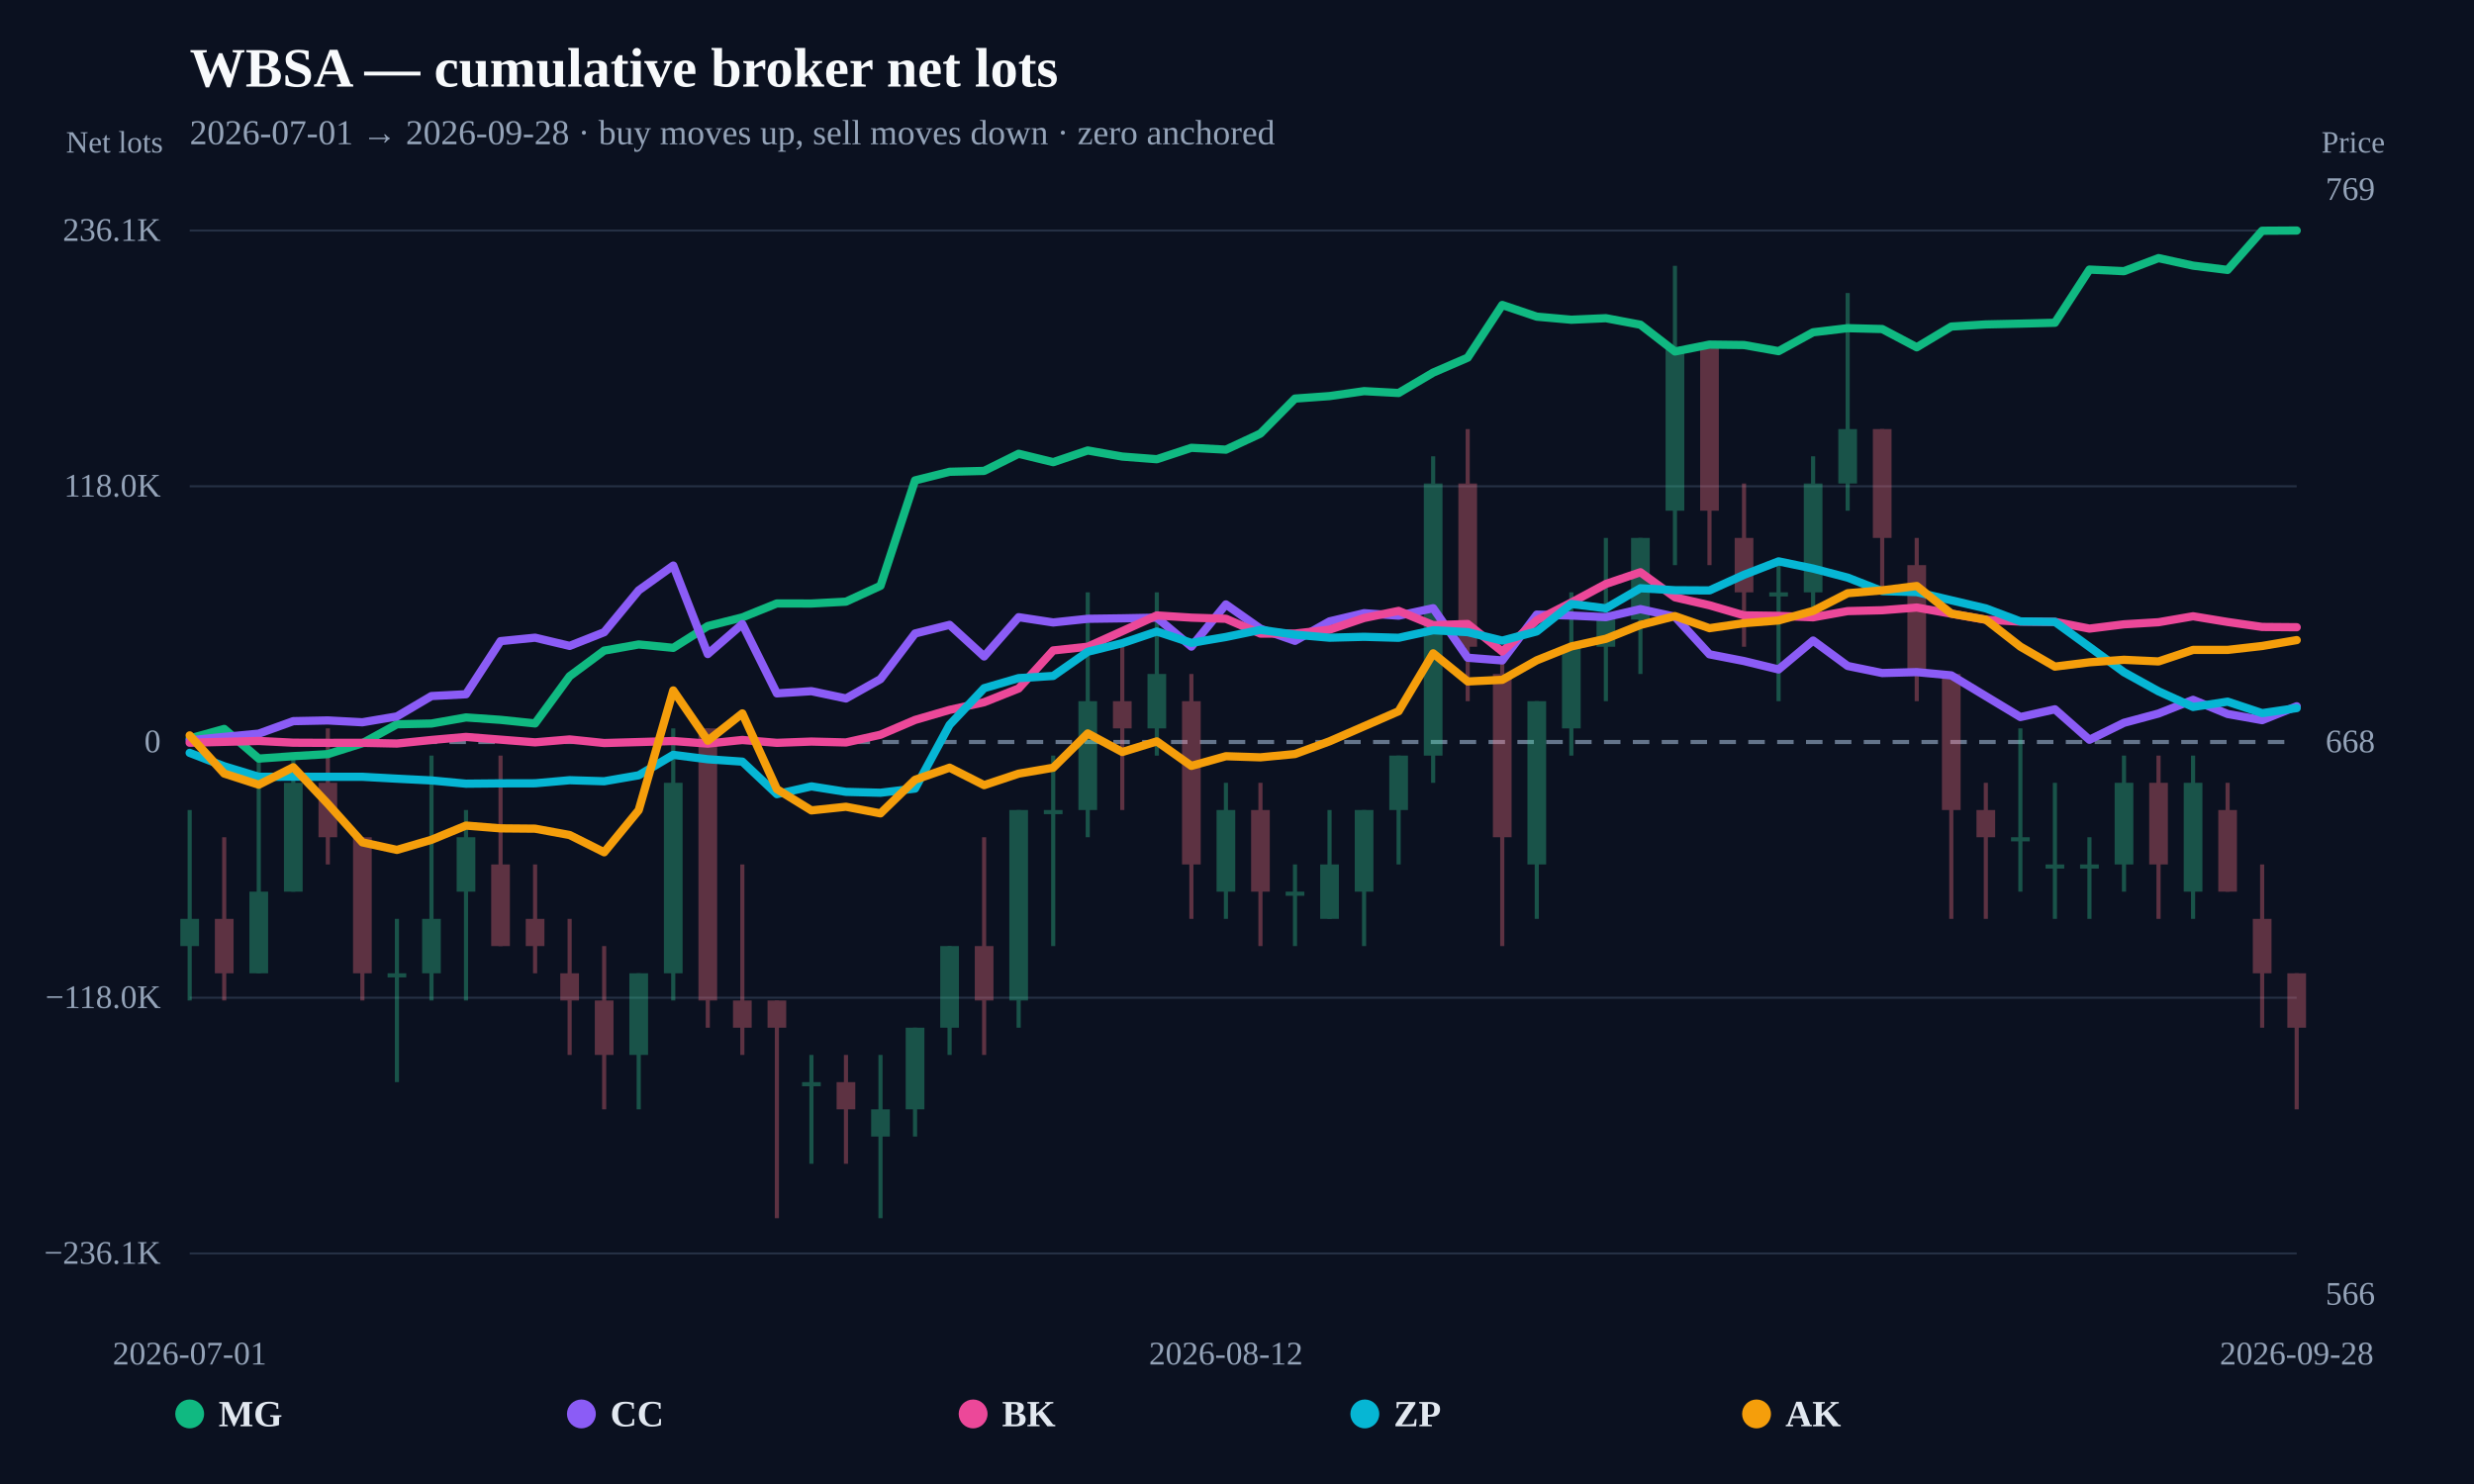
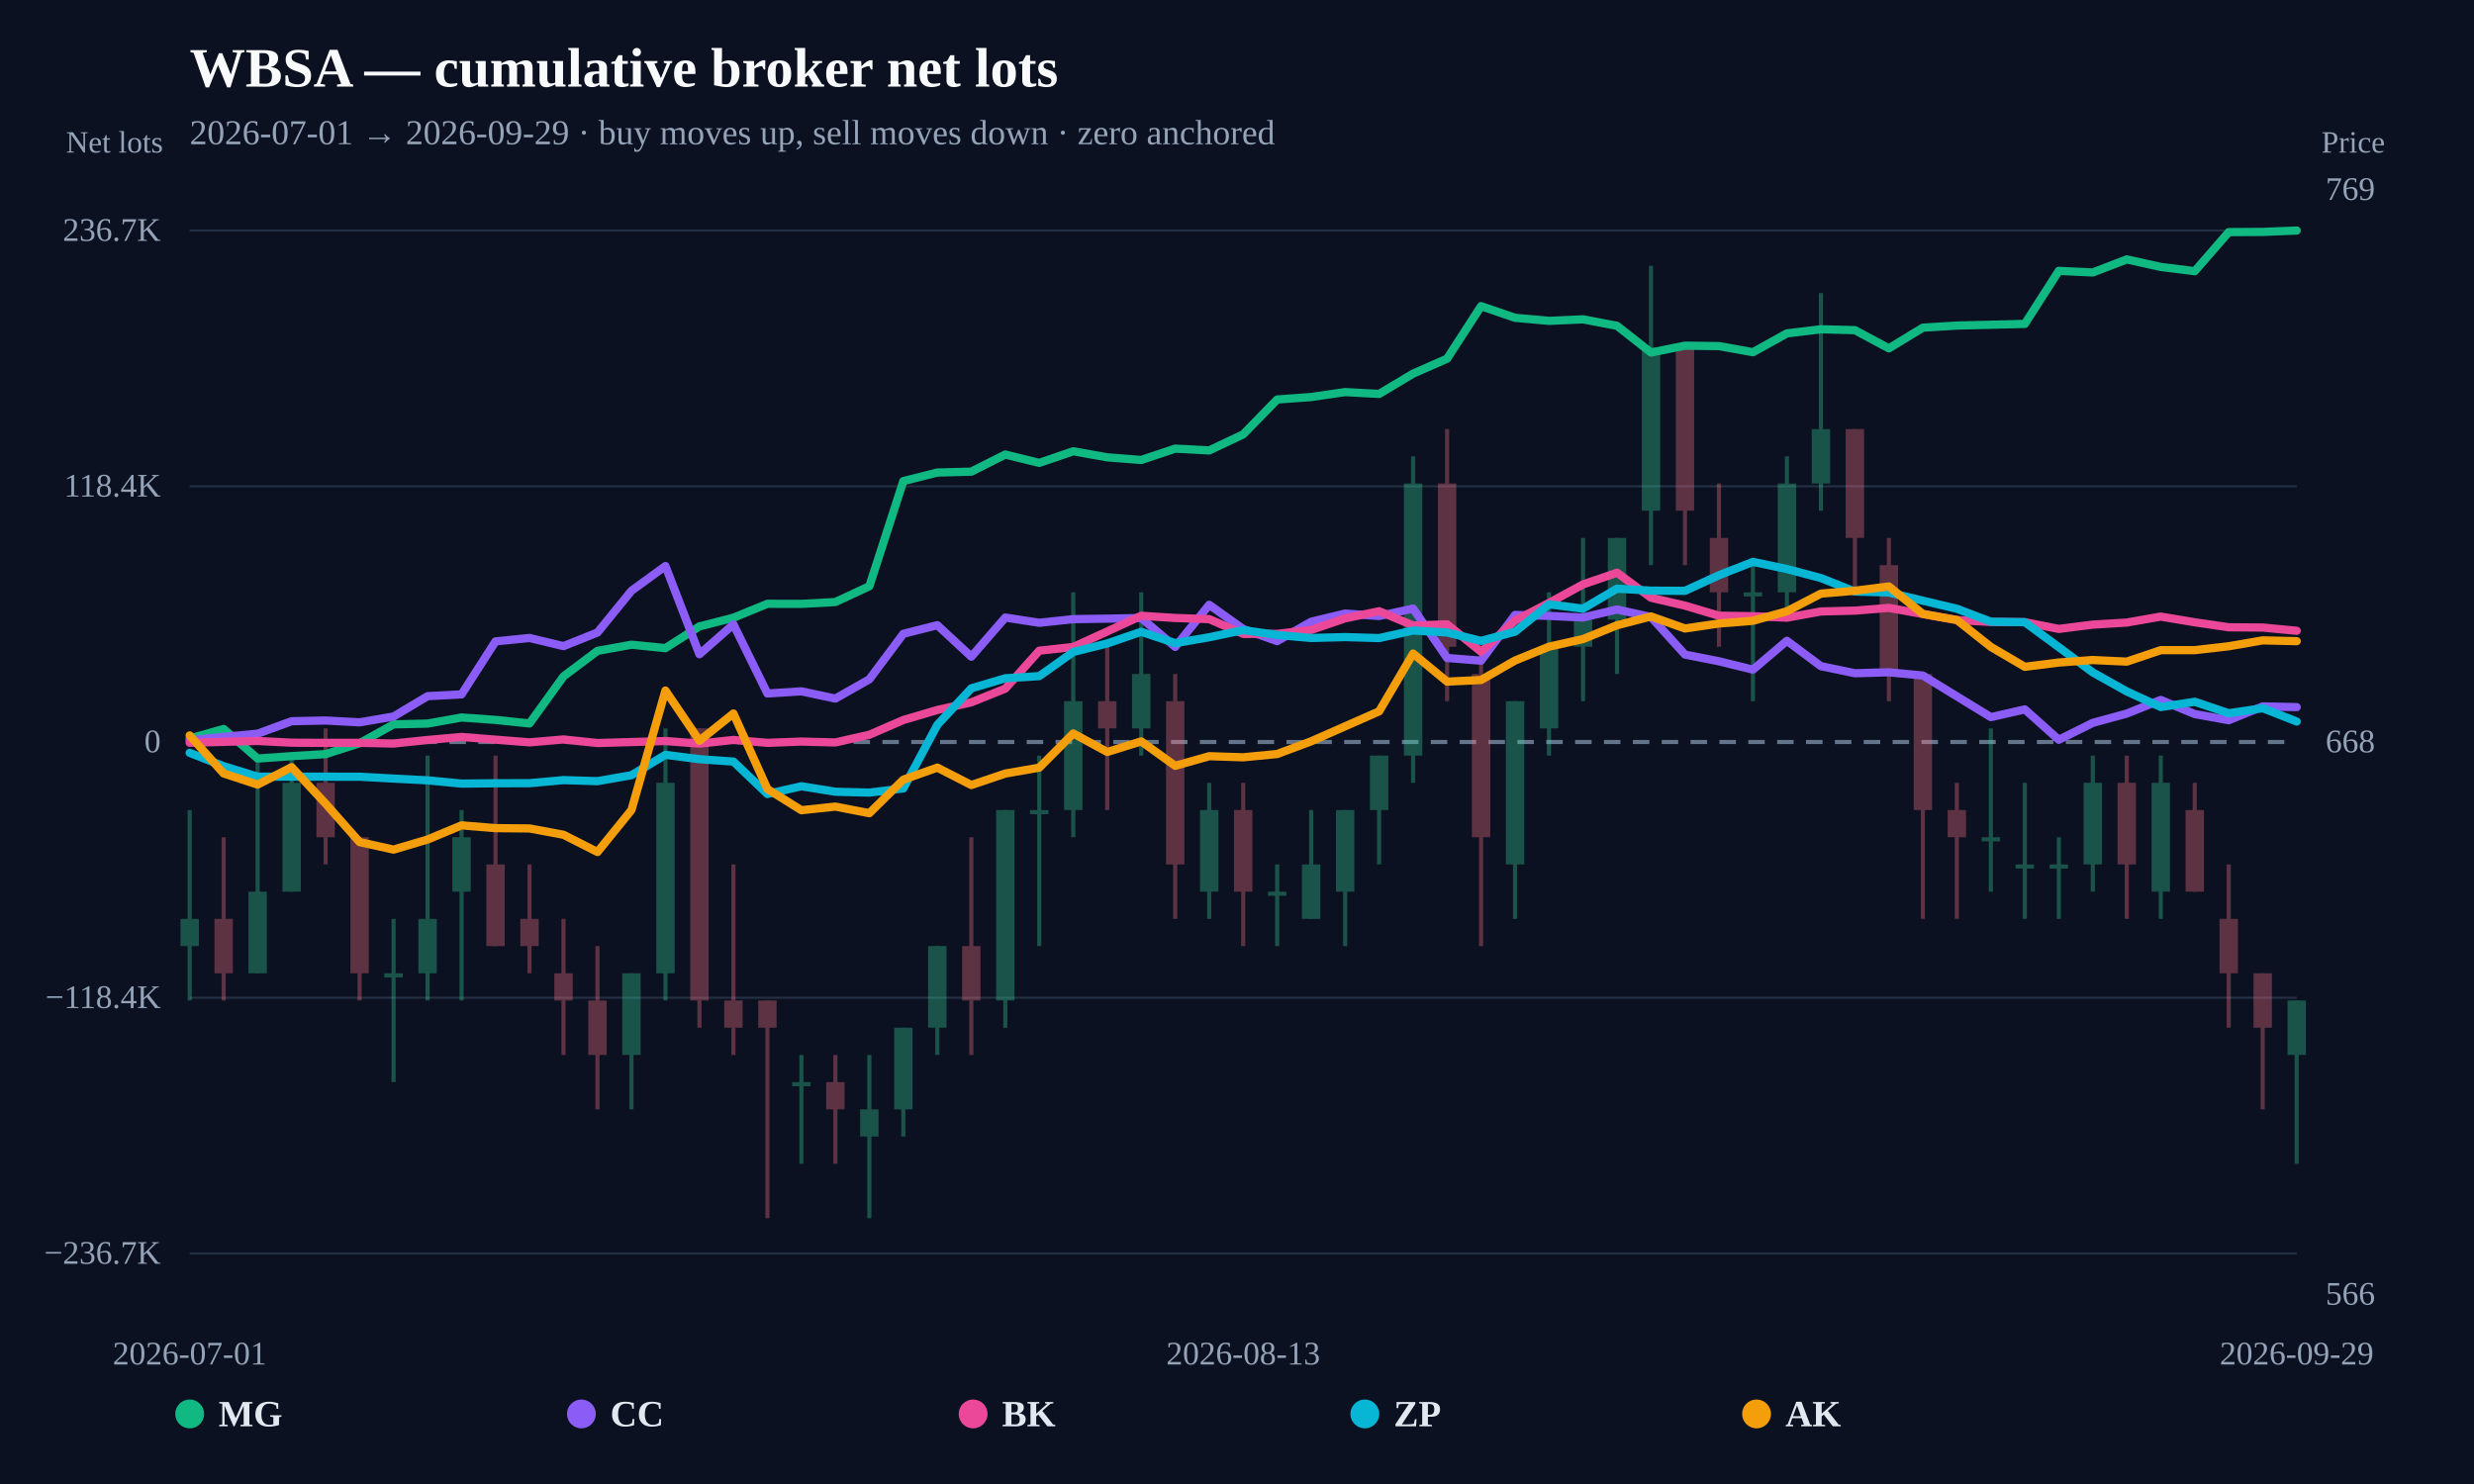
<svg xmlns="http://www.w3.org/2000/svg" width="1200" height="720" viewBox="0 0 1200 720">
  <rect width="100%" height="100%" fill="#0b1120" />
  <text x="92" y="42" fill="#f8fafc" font-size="27" font-weight="800">WBSA — cumulative broker net lots</text>
-   <text x="92" y="70" fill="#94a3b8" font-size="17">2026-07-01 → 2026-09-28 · buy moves up, sell moves down · zero anchored</text>
+   <text x="92" y="70" fill="#94a3b8" font-size="17">2026-07-01 → 2026-09-29 · buy moves up, sell moves down · zero anchored</text>
  <line x1="92" y1="608.148" x2="1114" y2="608.148" stroke="#253044" stroke-width="1" />
-   <text x="78" y="613.148" text-anchor="end" fill="#94a3b8" font-size="16">−236.1K</text>
+   <text x="78" y="613.148" text-anchor="end" fill="#94a3b8" font-size="16">−236.7K</text>
  <line x1="92" y1="484.074" x2="1114" y2="484.074" stroke="#253044" stroke-width="1" />
-   <text x="78" y="489.074" text-anchor="end" fill="#94a3b8" font-size="16">−118.0K</text>
+   <text x="78" y="489.074" text-anchor="end" fill="#94a3b8" font-size="16">−118.4K</text>
  <line x1="92" y1="360" x2="1114" y2="360" stroke="#64748b" stroke-width="2" stroke-dasharray="8 6" />
  <text x="78" y="365" text-anchor="end" fill="#94a3b8" font-size="16">0</text>
  <line x1="92" y1="235.926" x2="1114" y2="235.926" stroke="#253044" stroke-width="1" />
-   <text x="78" y="240.926" text-anchor="end" fill="#94a3b8" font-size="16">118.0K</text>
+   <text x="78" y="240.926" text-anchor="end" fill="#94a3b8" font-size="16">118.4K</text>
  <line x1="92" y1="111.852" x2="1114" y2="111.852" stroke="#253044" stroke-width="1" />
-   <text x="78" y="116.852" text-anchor="end" fill="#94a3b8" font-size="16">236.1K</text>
+   <text x="78" y="116.852" text-anchor="end" fill="#94a3b8" font-size="16">236.7K</text>
  <g opacity="0.34">
    <line x1="92" y1="393.005" x2="92" y2="485.419" stroke="#34d399" stroke-width="2" />
-     <rect x="87.467" y="445.813" width="9.066" height="13.202" fill="#34d399" />
-   </g>
-   <g opacity="0.34">
-     <line x1="108.754" y1="406.207" x2="108.754" y2="485.419" stroke="#fb7185" stroke-width="2" />
-     <rect x="104.221" y="445.813" width="9.066" height="26.404" fill="#fb7185" />
-   </g>
-   <g opacity="0.34">
-     <line x1="125.508" y1="366.601" x2="125.508" y2="472.217" stroke="#34d399" stroke-width="2" />
-     <rect x="120.975" y="432.611" width="9.066" height="39.606" fill="#34d399" />
-   </g>
-   <g opacity="0.34">
-     <line x1="142.262" y1="366.601" x2="142.262" y2="432.611" stroke="#34d399" stroke-width="2" />
-     <rect x="137.729" y="379.803" width="9.066" height="52.808" fill="#34d399" />
-   </g>
-   <g opacity="0.34">
-     <line x1="159.016" y1="353.399" x2="159.016" y2="419.409" stroke="#fb7185" stroke-width="2" />
-     <rect x="154.483" y="379.803" width="9.066" height="26.404" fill="#fb7185" />
-   </g>
-   <g opacity="0.34">
-     <line x1="175.77" y1="406.207" x2="175.77" y2="485.419" stroke="#fb7185" stroke-width="2" />
-     <rect x="171.237" y="406.207" width="9.066" height="66.01" fill="#fb7185" />
-   </g>
-   <g opacity="0.34">
-     <line x1="192.525" y1="445.813" x2="192.525" y2="525.025" stroke="#34d399" stroke-width="2" />
-     <rect x="187.992" y="472.217" width="9.066" height="2" fill="#34d399" />
-   </g>
-   <g opacity="0.34">
-     <line x1="209.279" y1="366.601" x2="209.279" y2="485.419" stroke="#34d399" stroke-width="2" />
-     <rect x="204.746" y="445.813" width="9.066" height="26.404" fill="#34d399" />
-   </g>
-   <g opacity="0.34">
-     <line x1="226.033" y1="393.005" x2="226.033" y2="485.419" stroke="#34d399" stroke-width="2" />
-     <rect x="221.5" y="406.207" width="9.066" height="26.404" fill="#34d399" />
-   </g>
-   <g opacity="0.34">
-     <line x1="242.787" y1="366.601" x2="242.787" y2="459.015" stroke="#fb7185" stroke-width="2" />
-     <rect x="238.254" y="419.409" width="9.066" height="39.606" fill="#fb7185" />
-   </g>
-   <g opacity="0.34">
-     <line x1="259.541" y1="419.409" x2="259.541" y2="472.217" stroke="#fb7185" stroke-width="2" />
-     <rect x="255.008" y="445.813" width="9.066" height="13.202" fill="#fb7185" />
-   </g>
-   <g opacity="0.34">
-     <line x1="276.295" y1="445.813" x2="276.295" y2="511.823" stroke="#fb7185" stroke-width="2" />
-     <rect x="271.762" y="472.217" width="9.066" height="13.202" fill="#fb7185" />
-   </g>
-   <g opacity="0.34">
-     <line x1="293.049" y1="459.015" x2="293.049" y2="538.227" stroke="#fb7185" stroke-width="2" />
-     <rect x="288.516" y="485.419" width="9.066" height="26.404" fill="#fb7185" />
-   </g>
-   <g opacity="0.34">
-     <line x1="309.803" y1="472.217" x2="309.803" y2="538.227" stroke="#34d399" stroke-width="2" />
-     <rect x="305.27" y="472.217" width="9.066" height="39.606" fill="#34d399" />
-   </g>
-   <g opacity="0.34">
-     <line x1="326.557" y1="353.399" x2="326.557" y2="485.419" stroke="#34d399" stroke-width="2" />
-     <rect x="322.024" y="379.803" width="9.066" height="92.414" fill="#34d399" />
-   </g>
-   <g opacity="0.34">
-     <line x1="343.311" y1="353.399" x2="343.311" y2="498.621" stroke="#fb7185" stroke-width="2" />
-     <rect x="338.778" y="353.399" width="9.066" height="132.02" fill="#fb7185" />
-   </g>
-   <g opacity="0.34">
-     <line x1="360.066" y1="419.409" x2="360.066" y2="511.823" stroke="#fb7185" stroke-width="2" />
-     <rect x="355.533" y="485.419" width="9.066" height="13.202" fill="#fb7185" />
-   </g>
-   <g opacity="0.34">
-     <line x1="376.82" y1="485.419" x2="376.82" y2="591.034" stroke="#fb7185" stroke-width="2" />
-     <rect x="372.287" y="485.419" width="9.066" height="13.202" fill="#fb7185" />
-   </g>
-   <g opacity="0.34">
-     <line x1="393.574" y1="511.823" x2="393.574" y2="564.631" stroke="#34d399" stroke-width="2" />
-     <rect x="389.041" y="525.025" width="9.066" height="2" fill="#34d399" />
-   </g>
-   <g opacity="0.34">
-     <line x1="410.328" y1="511.823" x2="410.328" y2="564.631" stroke="#fb7185" stroke-width="2" />
-     <rect x="405.795" y="525.025" width="9.066" height="13.202" fill="#fb7185" />
-   </g>
-   <g opacity="0.34">
-     <line x1="427.082" y1="511.823" x2="427.082" y2="591.034" stroke="#34d399" stroke-width="2" />
-     <rect x="422.549" y="538.227" width="9.066" height="13.202" fill="#34d399" />
-   </g>
-   <g opacity="0.34">
-     <line x1="443.836" y1="498.621" x2="443.836" y2="551.429" stroke="#34d399" stroke-width="2" />
-     <rect x="439.303" y="498.621" width="9.066" height="39.606" fill="#34d399" />
-   </g>
-   <g opacity="0.34">
-     <line x1="460.59" y1="459.015" x2="460.59" y2="511.823" stroke="#34d399" stroke-width="2" />
-     <rect x="456.057" y="459.015" width="9.066" height="39.606" fill="#34d399" />
-   </g>
-   <g opacity="0.34">
-     <line x1="477.344" y1="406.207" x2="477.344" y2="511.823" stroke="#fb7185" stroke-width="2" />
-     <rect x="472.811" y="459.015" width="9.066" height="26.404" fill="#fb7185" />
-   </g>
-   <g opacity="0.34">
-     <line x1="494.098" y1="393.005" x2="494.098" y2="498.621" stroke="#34d399" stroke-width="2" />
-     <rect x="489.565" y="393.005" width="9.066" height="92.414" fill="#34d399" />
-   </g>
-   <g opacity="0.34">
-     <line x1="510.852" y1="366.601" x2="510.852" y2="459.015" stroke="#34d399" stroke-width="2" />
-     <rect x="506.319" y="393.005" width="9.066" height="2" fill="#34d399" />
-   </g>
-   <g opacity="0.34">
-     <line x1="527.607" y1="287.389" x2="527.607" y2="406.207" stroke="#34d399" stroke-width="2" />
-     <rect x="523.073" y="340.197" width="9.066" height="52.808" fill="#34d399" />
-   </g>
-   <g opacity="0.34">
-     <line x1="544.361" y1="313.793" x2="544.361" y2="393.005" stroke="#fb7185" stroke-width="2" />
-     <rect x="539.828" y="340.197" width="9.066" height="13.202" fill="#fb7185" />
-   </g>
-   <g opacity="0.34">
-     <line x1="561.115" y1="287.389" x2="561.115" y2="366.601" stroke="#34d399" stroke-width="2" />
-     <rect x="556.582" y="326.995" width="9.066" height="26.404" fill="#34d399" />
-   </g>
-   <g opacity="0.34">
-     <line x1="577.869" y1="326.995" x2="577.869" y2="445.813" stroke="#fb7185" stroke-width="2" />
-     <rect x="573.336" y="340.197" width="9.066" height="79.212" fill="#fb7185" />
-   </g>
-   <g opacity="0.34">
-     <line x1="594.623" y1="379.803" x2="594.623" y2="445.813" stroke="#34d399" stroke-width="2" />
-     <rect x="590.09" y="393.005" width="9.066" height="39.606" fill="#34d399" />
-   </g>
-   <g opacity="0.34">
-     <line x1="611.377" y1="379.803" x2="611.377" y2="459.015" stroke="#fb7185" stroke-width="2" />
-     <rect x="606.844" y="393.005" width="9.066" height="39.606" fill="#fb7185" />
-   </g>
-   <g opacity="0.34">
-     <line x1="628.131" y1="419.409" x2="628.131" y2="459.015" stroke="#34d399" stroke-width="2" />
-     <rect x="623.598" y="432.611" width="9.066" height="2" fill="#34d399" />
-   </g>
-   <g opacity="0.34">
-     <line x1="644.885" y1="393.005" x2="644.885" y2="445.813" stroke="#34d399" stroke-width="2" />
-     <rect x="640.352" y="419.409" width="9.066" height="26.404" fill="#34d399" />
-   </g>
-   <g opacity="0.34">
-     <line x1="661.639" y1="393.005" x2="661.639" y2="459.015" stroke="#34d399" stroke-width="2" />
-     <rect x="657.106" y="393.005" width="9.066" height="39.606" fill="#34d399" />
-   </g>
-   <g opacity="0.34">
-     <line x1="678.393" y1="366.601" x2="678.393" y2="419.409" stroke="#34d399" stroke-width="2" />
-     <rect x="673.86" y="366.601" width="9.066" height="26.404" fill="#34d399" />
-   </g>
-   <g opacity="0.34">
-     <line x1="695.148" y1="221.379" x2="695.148" y2="379.803" stroke="#34d399" stroke-width="2" />
-     <rect x="690.614" y="234.581" width="9.066" height="132.02" fill="#34d399" />
-   </g>
-   <g opacity="0.34">
-     <line x1="711.902" y1="208.177" x2="711.902" y2="340.197" stroke="#fb7185" stroke-width="2" />
-     <rect x="707.369" y="234.581" width="9.066" height="79.212" fill="#fb7185" />
-   </g>
-   <g opacity="0.34">
-     <line x1="728.656" y1="313.793" x2="728.656" y2="459.015" stroke="#fb7185" stroke-width="2" />
-     <rect x="724.123" y="326.995" width="9.066" height="79.212" fill="#fb7185" />
-   </g>
-   <g opacity="0.34">
-     <line x1="745.41" y1="340.197" x2="745.41" y2="445.813" stroke="#34d399" stroke-width="2" />
-     <rect x="740.877" y="340.197" width="9.066" height="79.212" fill="#34d399" />
-   </g>
-   <g opacity="0.34">
-     <line x1="762.164" y1="287.389" x2="762.164" y2="366.601" stroke="#34d399" stroke-width="2" />
-     <rect x="757.631" y="313.793" width="9.066" height="39.606" fill="#34d399" />
-   </g>
-   <g opacity="0.34">
-     <line x1="778.918" y1="260.985" x2="778.918" y2="340.197" stroke="#34d399" stroke-width="2" />
-     <rect x="774.385" y="300.591" width="9.066" height="13.202" fill="#34d399" />
-   </g>
-   <g opacity="0.34">
-     <line x1="795.672" y1="260.985" x2="795.672" y2="326.995" stroke="#34d399" stroke-width="2" />
-     <rect x="791.139" y="260.985" width="9.066" height="39.606" fill="#34d399" />
-   </g>
-   <g opacity="0.34">
-     <line x1="812.426" y1="128.966" x2="812.426" y2="274.187" stroke="#34d399" stroke-width="2" />
-     <rect x="807.893" y="168.571" width="9.066" height="79.212" fill="#34d399" />
-   </g>
-   <g opacity="0.34">
-     <line x1="829.18" y1="168.571" x2="829.18" y2="274.187" stroke="#fb7185" stroke-width="2" />
-     <rect x="824.647" y="168.571" width="9.066" height="79.212" fill="#fb7185" />
-   </g>
-   <g opacity="0.34">
-     <line x1="845.934" y1="234.581" x2="845.934" y2="313.793" stroke="#fb7185" stroke-width="2" />
-     <rect x="841.401" y="260.985" width="9.066" height="26.404" fill="#fb7185" />
-   </g>
-   <g opacity="0.34">
-     <line x1="862.689" y1="274.187" x2="862.689" y2="340.197" stroke="#34d399" stroke-width="2" />
-     <rect x="858.155" y="287.389" width="9.066" height="2" fill="#34d399" />
-   </g>
-   <g opacity="0.34">
-     <line x1="879.443" y1="221.379" x2="879.443" y2="300.591" stroke="#34d399" stroke-width="2" />
-     <rect x="874.91" y="234.581" width="9.066" height="52.808" fill="#34d399" />
-   </g>
-   <g opacity="0.34">
-     <line x1="896.197" y1="142.167" x2="896.197" y2="247.783" stroke="#34d399" stroke-width="2" />
-     <rect x="891.664" y="208.177" width="9.066" height="26.404" fill="#34d399" />
-   </g>
-   <g opacity="0.34">
-     <line x1="912.951" y1="208.177" x2="912.951" y2="287.389" stroke="#fb7185" stroke-width="2" />
-     <rect x="908.418" y="208.177" width="9.066" height="52.808" fill="#fb7185" />
-   </g>
-   <g opacity="0.34">
-     <line x1="929.705" y1="260.985" x2="929.705" y2="340.197" stroke="#fb7185" stroke-width="2" />
-     <rect x="925.172" y="274.187" width="9.066" height="52.808" fill="#fb7185" />
-   </g>
-   <g opacity="0.34">
-     <line x1="946.459" y1="326.995" x2="946.459" y2="445.813" stroke="#fb7185" stroke-width="2" />
-     <rect x="941.926" y="326.995" width="9.066" height="66.01" fill="#fb7185" />
-   </g>
-   <g opacity="0.34">
-     <line x1="963.213" y1="379.803" x2="963.213" y2="445.813" stroke="#fb7185" stroke-width="2" />
-     <rect x="958.68" y="393.005" width="9.066" height="13.202" fill="#fb7185" />
-   </g>
-   <g opacity="0.34">
-     <line x1="979.967" y1="353.399" x2="979.967" y2="432.611" stroke="#34d399" stroke-width="2" />
-     <rect x="975.434" y="406.207" width="9.066" height="2" fill="#34d399" />
-   </g>
-   <g opacity="0.34">
-     <line x1="996.721" y1="379.803" x2="996.721" y2="445.813" stroke="#34d399" stroke-width="2" />
-     <rect x="992.188" y="419.409" width="9.066" height="2" fill="#34d399" />
-   </g>
-   <g opacity="0.34">
-     <line x1="1013.475" y1="406.207" x2="1013.475" y2="445.813" stroke="#34d399" stroke-width="2" />
-     <rect x="1008.942" y="419.409" width="9.066" height="2" fill="#34d399" />
-   </g>
-   <g opacity="0.34">
-     <line x1="1030.23" y1="366.601" x2="1030.23" y2="432.611" stroke="#34d399" stroke-width="2" />
-     <rect x="1025.696" y="379.803" width="9.066" height="39.606" fill="#34d399" />
-   </g>
-   <g opacity="0.34">
-     <line x1="1046.984" y1="366.601" x2="1046.984" y2="445.813" stroke="#fb7185" stroke-width="2" />
-     <rect x="1042.451" y="379.803" width="9.066" height="39.606" fill="#fb7185" />
-   </g>
-   <g opacity="0.34">
-     <line x1="1063.738" y1="366.601" x2="1063.738" y2="445.813" stroke="#34d399" stroke-width="2" />
-     <rect x="1059.205" y="379.803" width="9.066" height="52.808" fill="#34d399" />
-   </g>
-   <g opacity="0.34">
-     <line x1="1080.492" y1="379.803" x2="1080.492" y2="432.611" stroke="#fb7185" stroke-width="2" />
-     <rect x="1075.959" y="393.005" width="9.066" height="39.606" fill="#fb7185" />
-   </g>
-   <g opacity="0.34">
-     <line x1="1097.246" y1="419.409" x2="1097.246" y2="498.621" stroke="#fb7185" stroke-width="2" />
-     <rect x="1092.713" y="445.813" width="9.066" height="26.404" fill="#fb7185" />
-   </g>
-   <g opacity="0.34">
-     <line x1="1114" y1="472.217" x2="1114" y2="538.227" stroke="#fb7185" stroke-width="2" />
-     <rect x="1109.467" y="472.217" width="9.066" height="26.404" fill="#fb7185" />
-   </g>
-   <path d="M92.00,358.31 L108.75,353.66 L125.51,368.05 L142.26,366.87 L159.02,365.88 L175.77,360.61 L192.52,351.41 L209.28,351.04 L226.03,348.08 L242.79,349.25 L259.54,350.99 L276.30,328.08 L293.05,315.66 L309.80,312.67 L326.56,314.32 L343.31,303.76 L360.07,299.54 L376.82,292.77 L393.57,292.81 L410.33,291.91 L427.08,284.21 L443.84,233.08 L460.59,228.90 L477.34,228.47 L494.10,220.15 L510.85,224.23 L527.61,218.56 L544.36,221.52 L561.11,222.80 L577.87,217.27 L594.62,218.16 L611.38,210.34 L628.13,193.38 L644.89,192.17 L661.64,189.77 L678.39,190.67 L695.15,180.78 L711.90,173.53 L728.66,147.97 L745.41,153.63 L762.16,155.12 L778.92,154.38 L795.67,157.54 L812.43,170.53 L829.18,167.19 L845.93,167.40 L862.69,170.37 L879.44,161.22 L896.20,159.22 L912.95,159.64 L929.70,168.50 L946.46,158.44 L963.21,157.40 L979.97,157.02 L996.72,156.60 L1013.48,130.80 L1030.23,131.57 L1046.98,125.23 L1063.74,128.89 L1080.49,130.96 L1097.25,111.95 L1114.00,111.85" fill="none" stroke="#10b981" stroke-width="4" stroke-linejoin="round" stroke-linecap="round" />
-   <path d="M92.00,359.18 L108.75,357.52 L125.51,355.94 L142.26,349.88 L159.02,349.54 L175.77,350.43 L192.52,347.60 L209.28,337.71 L226.03,336.83 L242.79,311.06 L259.54,309.39 L276.30,313.37 L293.05,306.74 L309.80,286.43 L326.56,274.40 L343.31,317.33 L360.07,302.78 L376.82,336.41 L393.57,335.34 L410.33,338.88 L427.08,329.49 L443.84,307.36 L460.59,303.17 L477.34,318.50 L494.10,299.45 L510.85,302.00 L527.61,300.23 L544.36,300.00 L561.11,299.67 L577.87,313.71 L594.62,293.25 L611.38,305.04 L628.13,310.92 L644.89,301.48 L661.64,297.51 L678.39,298.70 L695.15,295.10 L711.90,319.12 L728.66,320.43 L745.41,298.19 L762.16,298.65 L778.92,299.43 L795.67,295.54 L812.43,299.20 L829.18,317.46 L845.93,320.73 L862.69,324.80 L879.44,310.78 L896.20,323.11 L912.95,326.54 L929.70,326.09 L946.46,327.67 L963.21,337.78 L979.97,347.89 L996.72,344.14 L1013.48,358.92 L1030.23,350.69 L1046.98,346.18 L1063.74,339.55 L1080.49,346.41 L1097.25,349.40 L1114.00,342.68" fill="none" stroke="#8b5cf6" stroke-width="4" stroke-linejoin="round" stroke-linecap="round" />
-   <path d="M92.00,360.36 L125.51,359.49 L142.26,360.34 L159.02,360.42 L175.77,360.40 L192.52,360.75 L209.28,359.02 L226.03,357.54 L242.79,358.86 L259.54,360.17 L276.30,358.76 L293.05,360.50 L309.80,360.03 L326.56,359.53 L343.31,360.78 L360.07,359.01 L376.82,360.41 L393.57,359.79 L410.33,360.22 L427.08,356.47 L443.84,349.30 L460.59,344.42 L477.34,340.70 L494.10,334.03 L510.85,315.58 L527.61,313.77 L544.36,306.23 L561.11,298.60 L577.87,299.67 L594.62,300.21 L611.38,307.42 L628.13,307.38 L644.89,305.50 L661.64,299.84 L678.39,296.39 L695.15,303.31 L711.90,302.75 L728.66,316.10 L745.41,300.92 L762.16,292.34 L778.92,283.32 L795.67,277.64 L812.43,289.81 L829.18,293.66 L845.93,298.56 L862.69,298.80 L879.44,299.51 L896.20,296.49 L912.95,296.08 L929.70,294.76 L946.46,297.73 L963.21,300.69 L979.97,301.59 L996.72,301.71 L1013.48,304.99 L1030.23,302.90 L1046.98,301.89 L1063.74,299.00 L1080.49,301.76 L1097.25,304.18 L1114.00,304.32" fill="none" stroke="#ec4899" stroke-width="4" stroke-linejoin="round" stroke-linecap="round" />
-   <path d="M92.00,365.27 L108.75,371.77 L125.51,376.87 L142.26,376.86 L175.77,376.88 L192.52,377.80 L209.28,378.65 L226.03,380.23 L242.79,380.07 L259.54,380.03 L276.30,378.54 L293.05,379.05 L309.80,376.15 L326.56,366.23 L343.31,368.37 L360.07,369.53 L376.82,385.30 L393.57,381.53 L410.33,384.19 L427.08,384.62 L443.84,382.59 L460.59,351.68 L477.34,333.89 L494.10,329.00 L510.85,327.95 L527.61,316.20 L544.36,312.06 L561.11,306.39 L577.87,311.90 L594.62,309.05 L611.38,305.58 L628.13,307.92 L644.89,309.40 L661.64,308.96 L678.39,309.44 L695.15,305.78 L711.90,306.70 L728.66,310.82 L745.41,306.34 L762.16,293.03 L778.92,295.13 L795.67,285.40 L812.43,286.37 L829.18,286.46 L845.93,278.87 L862.69,272.36 L879.44,275.85 L896.20,280.24 L912.95,286.80 L929.70,287.27 L946.46,291.25 L963.21,295.18 L979.97,301.49 L996.72,301.71 L1013.48,313.88 L1030.23,326.16 L1046.98,335.41 L1063.74,342.99 L1080.49,340.43 L1097.25,346.00 L1114.00,343.55" fill="none" stroke="#06b6d4" stroke-width="4" stroke-linejoin="round" stroke-linecap="round" />
-   <path d="M92.00,356.80 L108.75,375.30 L125.51,380.72 L142.26,372.24 L159.02,390.00 L175.77,408.69 L192.52,412.35 L209.28,407.45 L226.03,400.55 L242.79,401.90 L259.54,402.05 L276.30,405.13 L293.05,413.51 L309.80,393.09 L326.56,334.98 L343.31,359.37 L360.07,346.13 L376.82,382.88 L393.57,393.19 L410.33,391.42 L427.08,394.63 L443.84,378.32 L460.59,372.46 L477.34,380.93 L494.10,375.35 L510.85,372.47 L527.61,355.85 L544.36,364.85 L561.11,359.70 L577.87,371.59 L594.62,366.90 L611.38,367.44 L628.13,365.84 L644.89,359.67 L661.64,352.37 L678.39,345.08 L695.15,316.98 L711.90,330.63 L728.66,329.83 L745.41,320.36 L762.16,313.63 L778.92,309.93 L795.67,303.20 L812.43,298.93 L829.18,304.78 L845.93,302.35 L862.69,301.03 L879.44,296.39 L896.20,287.82 L912.95,286.40 L929.70,284.32 L946.46,297.71 L963.21,300.64 L979.97,313.72 L996.72,323.42 L1013.48,321.33 L1030.23,320.12 L1046.98,320.91 L1063.74,315.32 L1080.49,315.32 L1097.25,313.42 L1114.00,310.56" fill="none" stroke="#f59e0b" stroke-width="4" stroke-linejoin="round" stroke-linecap="round" />
+     <rect x="87.539" y="445.813" width="8.922" height="13.202" fill="#34d399" />
+   </g>
+   <g opacity="0.34">
+     <line x1="108.484" y1="406.207" x2="108.484" y2="485.419" stroke="#fb7185" stroke-width="2" />
+     <rect x="104.023" y="445.813" width="8.922" height="26.404" fill="#fb7185" />
+   </g>
+   <g opacity="0.34">
+     <line x1="124.968" y1="366.601" x2="124.968" y2="472.217" stroke="#34d399" stroke-width="2" />
+     <rect x="120.507" y="432.611" width="8.922" height="39.606" fill="#34d399" />
+   </g>
+   <g opacity="0.34">
+     <line x1="141.452" y1="366.601" x2="141.452" y2="432.611" stroke="#34d399" stroke-width="2" />
+     <rect x="136.991" y="379.803" width="8.922" height="52.808" fill="#34d399" />
+   </g>
+   <g opacity="0.34">
+     <line x1="157.935" y1="353.399" x2="157.935" y2="419.409" stroke="#fb7185" stroke-width="2" />
+     <rect x="153.474" y="379.803" width="8.922" height="26.404" fill="#fb7185" />
+   </g>
+   <g opacity="0.34">
+     <line x1="174.419" y1="406.207" x2="174.419" y2="485.419" stroke="#fb7185" stroke-width="2" />
+     <rect x="169.958" y="406.207" width="8.922" height="66.01" fill="#fb7185" />
+   </g>
+   <g opacity="0.34">
+     <line x1="190.903" y1="445.813" x2="190.903" y2="525.025" stroke="#34d399" stroke-width="2" />
+     <rect x="186.442" y="472.217" width="8.922" height="2" fill="#34d399" />
+   </g>
+   <g opacity="0.34">
+     <line x1="207.387" y1="366.601" x2="207.387" y2="485.419" stroke="#34d399" stroke-width="2" />
+     <rect x="202.926" y="445.813" width="8.922" height="26.404" fill="#34d399" />
+   </g>
+   <g opacity="0.34">
+     <line x1="223.871" y1="393.005" x2="223.871" y2="485.419" stroke="#34d399" stroke-width="2" />
+     <rect x="219.41" y="406.207" width="8.922" height="26.404" fill="#34d399" />
+   </g>
+   <g opacity="0.34">
+     <line x1="240.355" y1="366.601" x2="240.355" y2="459.015" stroke="#fb7185" stroke-width="2" />
+     <rect x="235.894" y="419.409" width="8.922" height="39.606" fill="#fb7185" />
+   </g>
+   <g opacity="0.34">
+     <line x1="256.839" y1="419.409" x2="256.839" y2="472.217" stroke="#fb7185" stroke-width="2" />
+     <rect x="252.378" y="445.813" width="8.922" height="13.202" fill="#fb7185" />
+   </g>
+   <g opacity="0.34">
+     <line x1="273.323" y1="445.813" x2="273.323" y2="511.823" stroke="#fb7185" stroke-width="2" />
+     <rect x="268.861" y="472.217" width="8.922" height="13.202" fill="#fb7185" />
+   </g>
+   <g opacity="0.34">
+     <line x1="289.806" y1="459.015" x2="289.806" y2="538.227" stroke="#fb7185" stroke-width="2" />
+     <rect x="285.345" y="485.419" width="8.922" height="26.404" fill="#fb7185" />
+   </g>
+   <g opacity="0.34">
+     <line x1="306.29" y1="472.217" x2="306.29" y2="538.227" stroke="#34d399" stroke-width="2" />
+     <rect x="301.829" y="472.217" width="8.922" height="39.606" fill="#34d399" />
+   </g>
+   <g opacity="0.34">
+     <line x1="322.774" y1="353.399" x2="322.774" y2="485.419" stroke="#34d399" stroke-width="2" />
+     <rect x="318.313" y="379.803" width="8.922" height="92.414" fill="#34d399" />
+   </g>
+   <g opacity="0.34">
+     <line x1="339.258" y1="353.399" x2="339.258" y2="498.621" stroke="#fb7185" stroke-width="2" />
+     <rect x="334.797" y="353.399" width="8.922" height="132.02" fill="#fb7185" />
+   </g>
+   <g opacity="0.34">
+     <line x1="355.742" y1="419.409" x2="355.742" y2="511.823" stroke="#fb7185" stroke-width="2" />
+     <rect x="351.281" y="485.419" width="8.922" height="13.202" fill="#fb7185" />
+   </g>
+   <g opacity="0.34">
+     <line x1="372.226" y1="485.419" x2="372.226" y2="591.034" stroke="#fb7185" stroke-width="2" />
+     <rect x="367.765" y="485.419" width="8.922" height="13.202" fill="#fb7185" />
+   </g>
+   <g opacity="0.34">
+     <line x1="388.71" y1="511.823" x2="388.71" y2="564.631" stroke="#34d399" stroke-width="2" />
+     <rect x="384.249" y="525.025" width="8.922" height="2" fill="#34d399" />
+   </g>
+   <g opacity="0.34">
+     <line x1="405.194" y1="511.823" x2="405.194" y2="564.631" stroke="#fb7185" stroke-width="2" />
+     <rect x="400.732" y="525.025" width="8.922" height="13.202" fill="#fb7185" />
+   </g>
+   <g opacity="0.34">
+     <line x1="421.677" y1="511.823" x2="421.677" y2="591.034" stroke="#34d399" stroke-width="2" />
+     <rect x="417.216" y="538.227" width="8.922" height="13.202" fill="#34d399" />
+   </g>
+   <g opacity="0.34">
+     <line x1="438.161" y1="498.621" x2="438.161" y2="551.429" stroke="#34d399" stroke-width="2" />
+     <rect x="433.7" y="498.621" width="8.922" height="39.606" fill="#34d399" />
+   </g>
+   <g opacity="0.34">
+     <line x1="454.645" y1="459.015" x2="454.645" y2="511.823" stroke="#34d399" stroke-width="2" />
+     <rect x="450.184" y="459.015" width="8.922" height="39.606" fill="#34d399" />
+   </g>
+   <g opacity="0.34">
+     <line x1="471.129" y1="406.207" x2="471.129" y2="511.823" stroke="#fb7185" stroke-width="2" />
+     <rect x="466.668" y="459.015" width="8.922" height="26.404" fill="#fb7185" />
+   </g>
+   <g opacity="0.34">
+     <line x1="487.613" y1="393.005" x2="487.613" y2="498.621" stroke="#34d399" stroke-width="2" />
+     <rect x="483.152" y="393.005" width="8.922" height="92.414" fill="#34d399" />
+   </g>
+   <g opacity="0.34">
+     <line x1="504.097" y1="366.601" x2="504.097" y2="459.015" stroke="#34d399" stroke-width="2" />
+     <rect x="499.636" y="393.005" width="8.922" height="2" fill="#34d399" />
+   </g>
+   <g opacity="0.34">
+     <line x1="520.581" y1="287.389" x2="520.581" y2="406.207" stroke="#34d399" stroke-width="2" />
+     <rect x="516.12" y="340.197" width="8.922" height="52.808" fill="#34d399" />
+   </g>
+   <g opacity="0.34">
+     <line x1="537.065" y1="313.793" x2="537.065" y2="393.005" stroke="#fb7185" stroke-width="2" />
+     <rect x="532.603" y="340.197" width="8.922" height="13.202" fill="#fb7185" />
+   </g>
+   <g opacity="0.34">
+     <line x1="553.548" y1="287.389" x2="553.548" y2="366.601" stroke="#34d399" stroke-width="2" />
+     <rect x="549.087" y="326.995" width="8.922" height="26.404" fill="#34d399" />
+   </g>
+   <g opacity="0.34">
+     <line x1="570.032" y1="326.995" x2="570.032" y2="445.813" stroke="#fb7185" stroke-width="2" />
+     <rect x="565.571" y="340.197" width="8.922" height="79.212" fill="#fb7185" />
+   </g>
+   <g opacity="0.34">
+     <line x1="586.516" y1="379.803" x2="586.516" y2="445.813" stroke="#34d399" stroke-width="2" />
+     <rect x="582.055" y="393.005" width="8.922" height="39.606" fill="#34d399" />
+   </g>
+   <g opacity="0.34">
+     <line x1="603" y1="379.803" x2="603" y2="459.015" stroke="#fb7185" stroke-width="2" />
+     <rect x="598.539" y="393.005" width="8.922" height="39.606" fill="#fb7185" />
+   </g>
+   <g opacity="0.34">
+     <line x1="619.484" y1="419.409" x2="619.484" y2="459.015" stroke="#34d399" stroke-width="2" />
+     <rect x="615.023" y="432.611" width="8.922" height="2" fill="#34d399" />
+   </g>
+   <g opacity="0.34">
+     <line x1="635.968" y1="393.005" x2="635.968" y2="445.813" stroke="#34d399" stroke-width="2" />
+     <rect x="631.507" y="419.409" width="8.922" height="26.404" fill="#34d399" />
+   </g>
+   <g opacity="0.34">
+     <line x1="652.452" y1="393.005" x2="652.452" y2="459.015" stroke="#34d399" stroke-width="2" />
+     <rect x="647.991" y="393.005" width="8.922" height="39.606" fill="#34d399" />
+   </g>
+   <g opacity="0.34">
+     <line x1="668.935" y1="366.601" x2="668.935" y2="419.409" stroke="#34d399" stroke-width="2" />
+     <rect x="664.474" y="366.601" width="8.922" height="26.404" fill="#34d399" />
+   </g>
+   <g opacity="0.34">
+     <line x1="685.419" y1="221.379" x2="685.419" y2="379.803" stroke="#34d399" stroke-width="2" />
+     <rect x="680.958" y="234.581" width="8.922" height="132.02" fill="#34d399" />
+   </g>
+   <g opacity="0.34">
+     <line x1="701.903" y1="208.177" x2="701.903" y2="340.197" stroke="#fb7185" stroke-width="2" />
+     <rect x="697.442" y="234.581" width="8.922" height="79.212" fill="#fb7185" />
+   </g>
+   <g opacity="0.34">
+     <line x1="718.387" y1="313.793" x2="718.387" y2="459.015" stroke="#fb7185" stroke-width="2" />
+     <rect x="713.926" y="326.995" width="8.922" height="79.212" fill="#fb7185" />
+   </g>
+   <g opacity="0.34">
+     <line x1="734.871" y1="340.197" x2="734.871" y2="445.813" stroke="#34d399" stroke-width="2" />
+     <rect x="730.41" y="340.197" width="8.922" height="79.212" fill="#34d399" />
+   </g>
+   <g opacity="0.34">
+     <line x1="751.355" y1="287.389" x2="751.355" y2="366.601" stroke="#34d399" stroke-width="2" />
+     <rect x="746.894" y="313.793" width="8.922" height="39.606" fill="#34d399" />
+   </g>
+   <g opacity="0.34">
+     <line x1="767.839" y1="260.985" x2="767.839" y2="340.197" stroke="#34d399" stroke-width="2" />
+     <rect x="763.378" y="300.591" width="8.922" height="13.202" fill="#34d399" />
+   </g>
+   <g opacity="0.34">
+     <line x1="784.323" y1="260.985" x2="784.323" y2="326.995" stroke="#34d399" stroke-width="2" />
+     <rect x="779.861" y="260.985" width="8.922" height="39.606" fill="#34d399" />
+   </g>
+   <g opacity="0.34">
+     <line x1="800.806" y1="128.966" x2="800.806" y2="274.187" stroke="#34d399" stroke-width="2" />
+     <rect x="796.345" y="168.571" width="8.922" height="79.212" fill="#34d399" />
+   </g>
+   <g opacity="0.34">
+     <line x1="817.29" y1="168.571" x2="817.29" y2="274.187" stroke="#fb7185" stroke-width="2" />
+     <rect x="812.829" y="168.571" width="8.922" height="79.212" fill="#fb7185" />
+   </g>
+   <g opacity="0.34">
+     <line x1="833.774" y1="234.581" x2="833.774" y2="313.793" stroke="#fb7185" stroke-width="2" />
+     <rect x="829.313" y="260.985" width="8.922" height="26.404" fill="#fb7185" />
+   </g>
+   <g opacity="0.34">
+     <line x1="850.258" y1="274.187" x2="850.258" y2="340.197" stroke="#34d399" stroke-width="2" />
+     <rect x="845.797" y="287.389" width="8.922" height="2" fill="#34d399" />
+   </g>
+   <g opacity="0.34">
+     <line x1="866.742" y1="221.379" x2="866.742" y2="300.591" stroke="#34d399" stroke-width="2" />
+     <rect x="862.281" y="234.581" width="8.922" height="52.808" fill="#34d399" />
+   </g>
+   <g opacity="0.34">
+     <line x1="883.226" y1="142.167" x2="883.226" y2="247.783" stroke="#34d399" stroke-width="2" />
+     <rect x="878.765" y="208.177" width="8.922" height="26.404" fill="#34d399" />
+   </g>
+   <g opacity="0.34">
+     <line x1="899.71" y1="208.177" x2="899.71" y2="287.389" stroke="#fb7185" stroke-width="2" />
+     <rect x="895.249" y="208.177" width="8.922" height="52.808" fill="#fb7185" />
+   </g>
+   <g opacity="0.34">
+     <line x1="916.194" y1="260.985" x2="916.194" y2="340.197" stroke="#fb7185" stroke-width="2" />
+     <rect x="911.732" y="274.187" width="8.922" height="52.808" fill="#fb7185" />
+   </g>
+   <g opacity="0.34">
+     <line x1="932.677" y1="326.995" x2="932.677" y2="445.813" stroke="#fb7185" stroke-width="2" />
+     <rect x="928.216" y="326.995" width="8.922" height="66.01" fill="#fb7185" />
+   </g>
+   <g opacity="0.34">
+     <line x1="949.161" y1="379.803" x2="949.161" y2="445.813" stroke="#fb7185" stroke-width="2" />
+     <rect x="944.7" y="393.005" width="8.922" height="13.202" fill="#fb7185" />
+   </g>
+   <g opacity="0.34">
+     <line x1="965.645" y1="353.399" x2="965.645" y2="432.611" stroke="#34d399" stroke-width="2" />
+     <rect x="961.184" y="406.207" width="8.922" height="2" fill="#34d399" />
+   </g>
+   <g opacity="0.34">
+     <line x1="982.129" y1="379.803" x2="982.129" y2="445.813" stroke="#34d399" stroke-width="2" />
+     <rect x="977.668" y="419.409" width="8.922" height="2" fill="#34d399" />
+   </g>
+   <g opacity="0.34">
+     <line x1="998.613" y1="406.207" x2="998.613" y2="445.813" stroke="#34d399" stroke-width="2" />
+     <rect x="994.152" y="419.409" width="8.922" height="2" fill="#34d399" />
+   </g>
+   <g opacity="0.34">
+     <line x1="1015.097" y1="366.601" x2="1015.097" y2="432.611" stroke="#34d399" stroke-width="2" />
+     <rect x="1010.636" y="379.803" width="8.922" height="39.606" fill="#34d399" />
+   </g>
+   <g opacity="0.34">
+     <line x1="1031.581" y1="366.601" x2="1031.581" y2="445.813" stroke="#fb7185" stroke-width="2" />
+     <rect x="1027.12" y="379.803" width="8.922" height="39.606" fill="#fb7185" />
+   </g>
+   <g opacity="0.34">
+     <line x1="1048.065" y1="366.601" x2="1048.065" y2="445.813" stroke="#34d399" stroke-width="2" />
+     <rect x="1043.603" y="379.803" width="8.922" height="52.808" fill="#34d399" />
+   </g>
+   <g opacity="0.34">
+     <line x1="1064.548" y1="379.803" x2="1064.548" y2="432.611" stroke="#fb7185" stroke-width="2" />
+     <rect x="1060.087" y="393.005" width="8.922" height="39.606" fill="#fb7185" />
+   </g>
+   <g opacity="0.34">
+     <line x1="1081.032" y1="419.409" x2="1081.032" y2="498.621" stroke="#fb7185" stroke-width="2" />
+     <rect x="1076.571" y="445.813" width="8.922" height="26.404" fill="#fb7185" />
+   </g>
+   <g opacity="0.34">
+     <line x1="1097.516" y1="472.217" x2="1097.516" y2="538.227" stroke="#fb7185" stroke-width="2" />
+     <rect x="1093.055" y="472.217" width="8.922" height="26.404" fill="#fb7185" />
+   </g>
+   <g opacity="0.34">
+     <line x1="1114" y1="485.419" x2="1114" y2="564.631" stroke="#34d399" stroke-width="2" />
+     <rect x="1109.539" y="485.419" width="8.922" height="26.404" fill="#34d399" />
+   </g>
+   <path d="M92.00,358.31 L108.48,353.68 L124.97,368.03 L141.45,366.85 L157.94,365.87 L174.42,360.61 L190.90,351.44 L207.39,351.07 L223.87,348.11 L240.35,349.28 L256.84,351.01 L273.32,328.17 L289.81,315.78 L306.29,312.80 L322.77,314.45 L339.26,303.91 L355.74,299.70 L372.23,292.95 L388.71,292.99 L405.19,292.09 L421.68,284.42 L438.16,233.42 L454.65,229.26 L471.13,228.83 L487.61,220.53 L504.10,224.59 L520.58,218.94 L537.06,221.89 L553.55,223.17 L570.03,217.66 L586.52,218.54 L603.00,210.75 L619.48,193.83 L635.97,192.62 L652.45,190.23 L668.94,191.13 L685.42,181.27 L701.90,174.03 L718.39,148.54 L734.87,154.19 L751.35,155.67 L767.84,154.93 L784.32,158.08 L800.81,171.04 L817.29,167.71 L833.77,167.92 L850.26,170.88 L866.74,161.75 L883.23,159.76 L899.71,160.18 L916.19,169.02 L932.68,158.98 L949.16,157.95 L965.65,157.56 L982.13,157.15 L998.61,131.42 L1015.10,132.19 L1031.58,125.86 L1048.06,129.51 L1064.55,131.58 L1081.03,112.62 L1097.52,112.52 L1114.00,111.85" fill="none" stroke="#10b981" stroke-width="4" stroke-linejoin="round" stroke-linecap="round" />
+   <path d="M92.00,359.19 L108.48,357.52 L124.97,355.95 L141.45,349.91 L157.94,349.57 L174.42,350.46 L190.90,347.63 L207.39,337.77 L223.87,336.89 L240.35,311.19 L256.84,309.52 L273.32,313.49 L289.81,306.88 L306.29,286.63 L322.77,274.63 L339.26,317.44 L355.74,302.93 L372.23,336.47 L388.71,335.41 L405.19,338.94 L421.68,329.57 L438.16,307.50 L454.65,303.33 L471.13,318.61 L487.61,299.62 L504.10,302.16 L520.58,300.39 L537.06,300.16 L553.55,299.84 L570.03,313.84 L586.52,293.43 L603.00,305.19 L619.48,311.06 L635.97,301.64 L652.45,297.68 L668.94,298.87 L685.42,295.27 L701.90,319.23 L718.39,320.54 L734.87,298.35 L751.35,298.82 L767.84,299.60 L784.32,295.71 L800.81,299.36 L817.29,317.58 L833.77,320.84 L850.26,324.89 L866.74,310.91 L883.23,323.21 L899.71,326.63 L916.19,326.18 L932.68,327.76 L949.16,337.84 L965.65,347.93 L982.13,344.18 L998.61,358.92 L1015.10,350.72 L1031.58,346.21 L1048.06,339.60 L1064.55,346.45 L1081.03,349.43 L1097.52,342.73 L1114.00,343.08" fill="none" stroke="#8b5cf6" stroke-width="4" stroke-linejoin="round" stroke-linecap="round" />
+   <path d="M92.00,360.36 L124.97,359.49 L141.45,360.34 L157.94,360.42 L174.42,360.40 L190.90,360.75 L207.39,359.02 L223.87,357.55 L240.35,358.87 L256.84,360.17 L273.32,358.77 L289.81,360.50 L306.29,360.03 L322.77,359.53 L339.26,360.78 L355.74,359.01 L372.23,360.41 L388.71,359.79 L405.19,360.22 L421.68,356.48 L438.16,349.33 L454.65,344.46 L471.13,340.75 L487.61,334.10 L504.10,315.70 L520.58,313.89 L537.06,306.37 L553.55,298.76 L570.03,299.83 L586.52,300.38 L603.00,307.56 L619.48,307.52 L635.97,305.64 L652.45,300.01 L668.94,296.56 L685.42,303.46 L701.90,302.91 L718.39,316.22 L734.87,301.08 L751.35,292.52 L767.84,283.53 L784.32,277.87 L800.81,290.00 L817.29,293.84 L833.77,298.73 L850.26,298.97 L866.74,299.68 L883.23,296.67 L899.71,296.26 L916.19,294.93 L932.68,297.90 L949.16,300.85 L965.65,301.75 L982.13,301.87 L998.61,305.14 L1015.10,303.05 L1031.58,302.05 L1048.06,299.16 L1064.55,301.91 L1081.03,304.34 L1097.52,304.47 L1114.00,306.04" fill="none" stroke="#ec4899" stroke-width="4" stroke-linejoin="round" stroke-linecap="round" />
+   <path d="M92.00,365.26 L108.48,371.74 L124.97,376.82 L141.45,376.82 L174.42,376.84 L190.90,377.75 L207.39,378.60 L223.87,380.18 L240.35,380.02 L256.84,379.98 L273.32,378.49 L289.81,379.00 L306.29,376.11 L322.77,366.22 L339.26,368.35 L355.74,369.50 L372.23,385.23 L388.71,381.47 L405.19,384.13 L421.68,384.55 L438.16,382.53 L454.65,351.70 L471.13,333.96 L487.61,329.08 L504.10,328.03 L520.58,316.31 L537.06,312.19 L553.55,306.53 L570.03,312.03 L586.52,309.19 L603.00,305.73 L619.48,308.06 L635.97,309.54 L652.45,309.10 L668.94,309.58 L685.42,305.93 L701.90,306.85 L718.39,310.96 L734.87,306.48 L751.35,293.21 L767.84,295.31 L784.32,285.60 L800.81,286.57 L817.29,286.66 L833.77,279.09 L850.26,272.60 L866.74,276.08 L883.23,280.46 L899.71,286.99 L916.19,287.46 L932.68,291.43 L949.16,295.35 L965.65,301.64 L982.13,301.87 L998.61,314.00 L1015.10,326.25 L1031.58,335.47 L1048.06,343.04 L1064.55,340.48 L1081.03,346.04 L1097.52,343.60 L1114.00,350.06" fill="none" stroke="#06b6d4" stroke-width="4" stroke-linejoin="round" stroke-linecap="round" />
+   <path d="M92.00,356.81 L108.48,375.26 L124.97,380.67 L141.45,372.20 L157.94,389.92 L174.42,408.56 L190.90,412.21 L207.39,407.32 L223.87,400.44 L240.35,401.79 L256.84,401.94 L273.32,405.01 L289.81,413.37 L306.29,393.01 L322.77,335.04 L339.26,359.38 L355.74,346.17 L372.23,382.82 L388.71,393.10 L405.19,391.34 L421.68,394.54 L438.16,378.27 L454.65,372.43 L471.13,380.88 L487.61,375.31 L504.10,372.44 L520.58,355.86 L537.06,364.84 L553.55,359.70 L570.03,371.56 L586.52,366.89 L603.00,367.42 L619.48,365.83 L635.97,359.67 L652.45,352.39 L668.94,345.12 L685.42,317.10 L701.90,330.71 L718.39,329.92 L734.87,320.47 L751.35,313.75 L767.84,310.06 L784.32,303.36 L800.81,299.09 L817.29,304.93 L833.77,302.51 L850.26,301.19 L866.74,296.57 L883.23,288.02 L899.71,286.60 L916.19,284.53 L932.68,297.88 L949.16,300.80 L965.65,313.85 L982.13,323.52 L998.61,321.44 L1015.10,320.23 L1031.58,321.01 L1048.06,315.45 L1064.55,315.44 L1081.03,313.55 L1097.52,310.69 L1114.00,311.08" fill="none" stroke="#f59e0b" stroke-width="4" stroke-linejoin="round" stroke-linecap="round" />
  <text x="92" y="662" text-anchor="middle" fill="#94a3b8" font-size="16">2026-07-01</text>
-   <text x="594.623" y="662" text-anchor="middle" fill="#94a3b8" font-size="16">2026-08-12</text>
-   <text x="1114" y="662" text-anchor="middle" fill="#94a3b8" font-size="16">2026-09-28</text>
+   <text x="603" y="662" text-anchor="middle" fill="#94a3b8" font-size="16">2026-08-13</text>
+   <text x="1114" y="662" text-anchor="middle" fill="#94a3b8" font-size="16">2026-09-29</text>
  <text x="1128" y="633" fill="#94a3b8" font-size="16">566</text>
  <text x="1128" y="365" fill="#94a3b8" font-size="16">668</text>
  <text x="1128" y="97" fill="#94a3b8" font-size="16">769</text>
  <text x="32" y="74" fill="#94a3b8" font-size="15">Net lots</text>
  <text x="1126" y="74" fill="#94a3b8" font-size="15">Price</text>
  <g>
    <circle cx="92" cy="686" r="7" fill="#10b981" />
    <text x="106" y="692" fill="#e2e8f0" font-size="18" font-weight="700">MG</text>
  </g>
  <g>
    <circle cx="282" cy="686" r="7" fill="#8b5cf6" />
    <text x="296" y="692" fill="#e2e8f0" font-size="18" font-weight="700">CC</text>
  </g>
  <g>
    <circle cx="472" cy="686" r="7" fill="#ec4899" />
    <text x="486" y="692" fill="#e2e8f0" font-size="18" font-weight="700">BK</text>
  </g>
  <g>
    <circle cx="662" cy="686" r="7" fill="#06b6d4" />
    <text x="676" y="692" fill="#e2e8f0" font-size="18" font-weight="700">ZP</text>
  </g>
  <g>
    <circle cx="852" cy="686" r="7" fill="#f59e0b" />
    <text x="866" y="692" fill="#e2e8f0" font-size="18" font-weight="700">AK</text>
  </g>
</svg>
